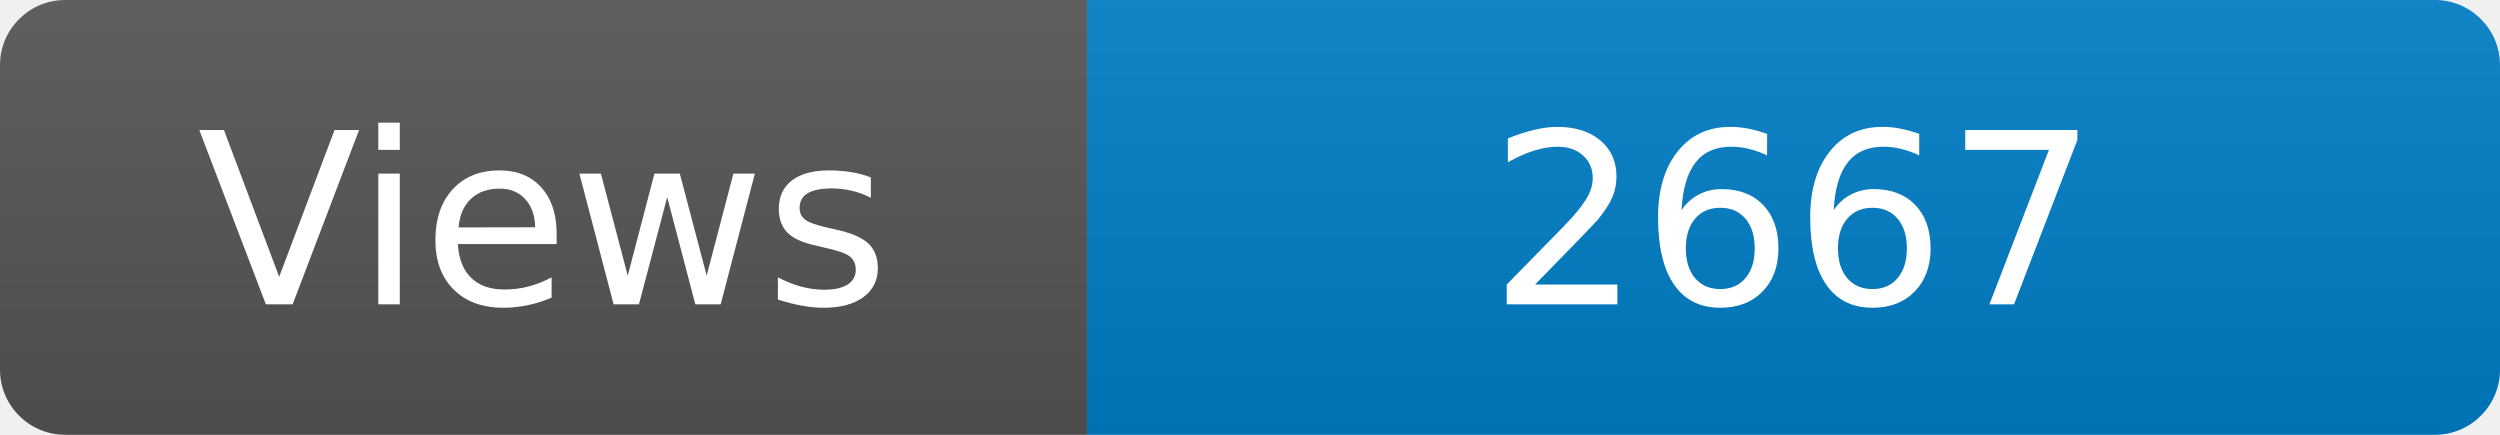
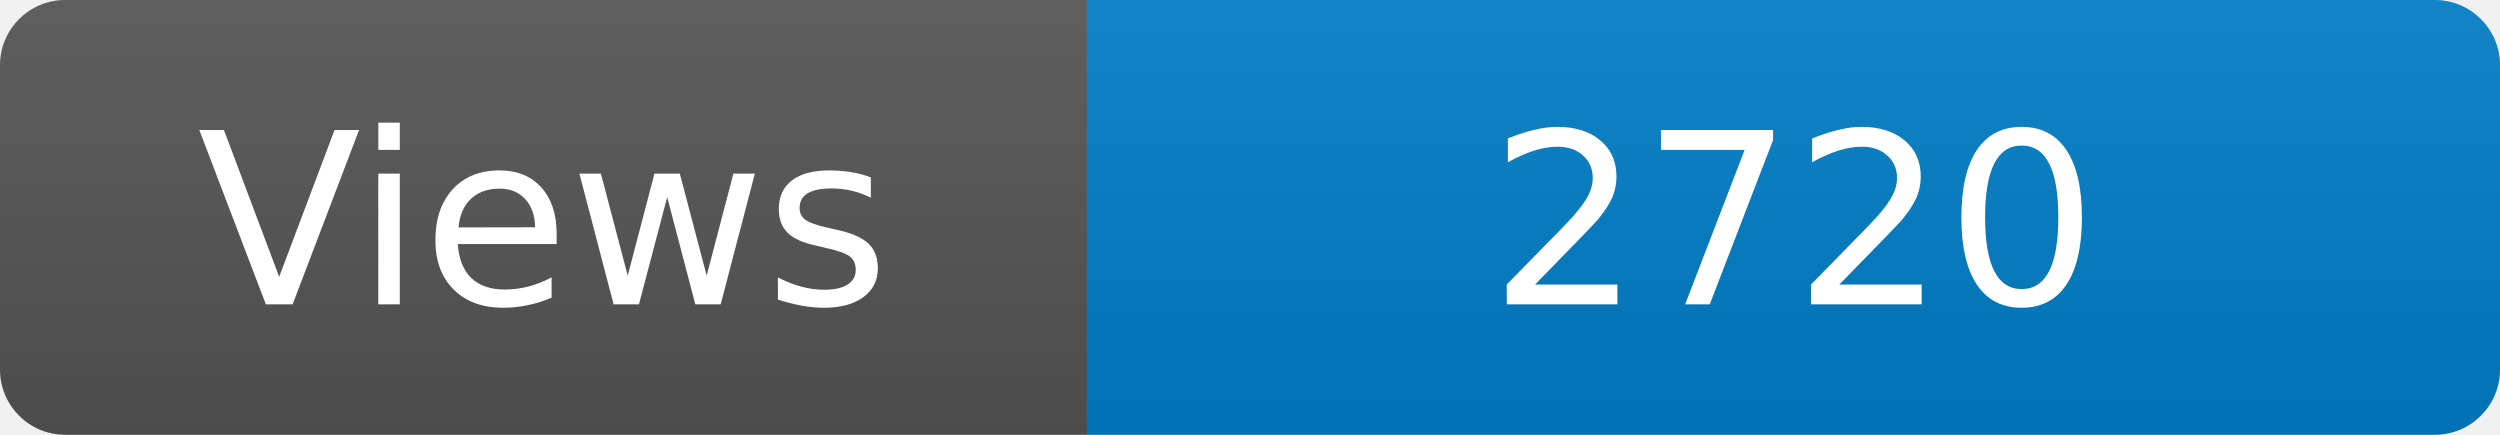
<svg xmlns="http://www.w3.org/2000/svg" width="115" height="20" role="img" aria-label="Maintained?: yes">
  <linearGradient id="s" x2="0" y2="100%">
    <stop offset="0" stop-color="#bbb" stop-opacity=".1" />
    <stop offset="1" stop-opacity=".1" />
  </linearGradient>
  <clipPath id="r">
    <rect width="115" height="20" rx="3" fill="#fff" />
  </clipPath>
  <g clip-path="url(#r)">
    <rect width="50" height="20" fill="#555" />
    <rect x="50" width="160" height="20" fill="#007ec6" />
    <rect width="115" height="20" fill="url(#s)" />
  </g>
  <g fill="#fff" text-anchor="middle" font-family="Verdana,Geneva,DejaVu Sans,sans-serif" font-size="110">
    <text x="250" y="140" transform="scale(.1)" fill="#fff">Views</text>
-     <text x="825" y="140" transform="scale(.1)" fill="#fff">2667</text>
+     <text x="825" y="140" transform="scale(.1)" fill="#fff">2720</text>
  </g>
</svg>
